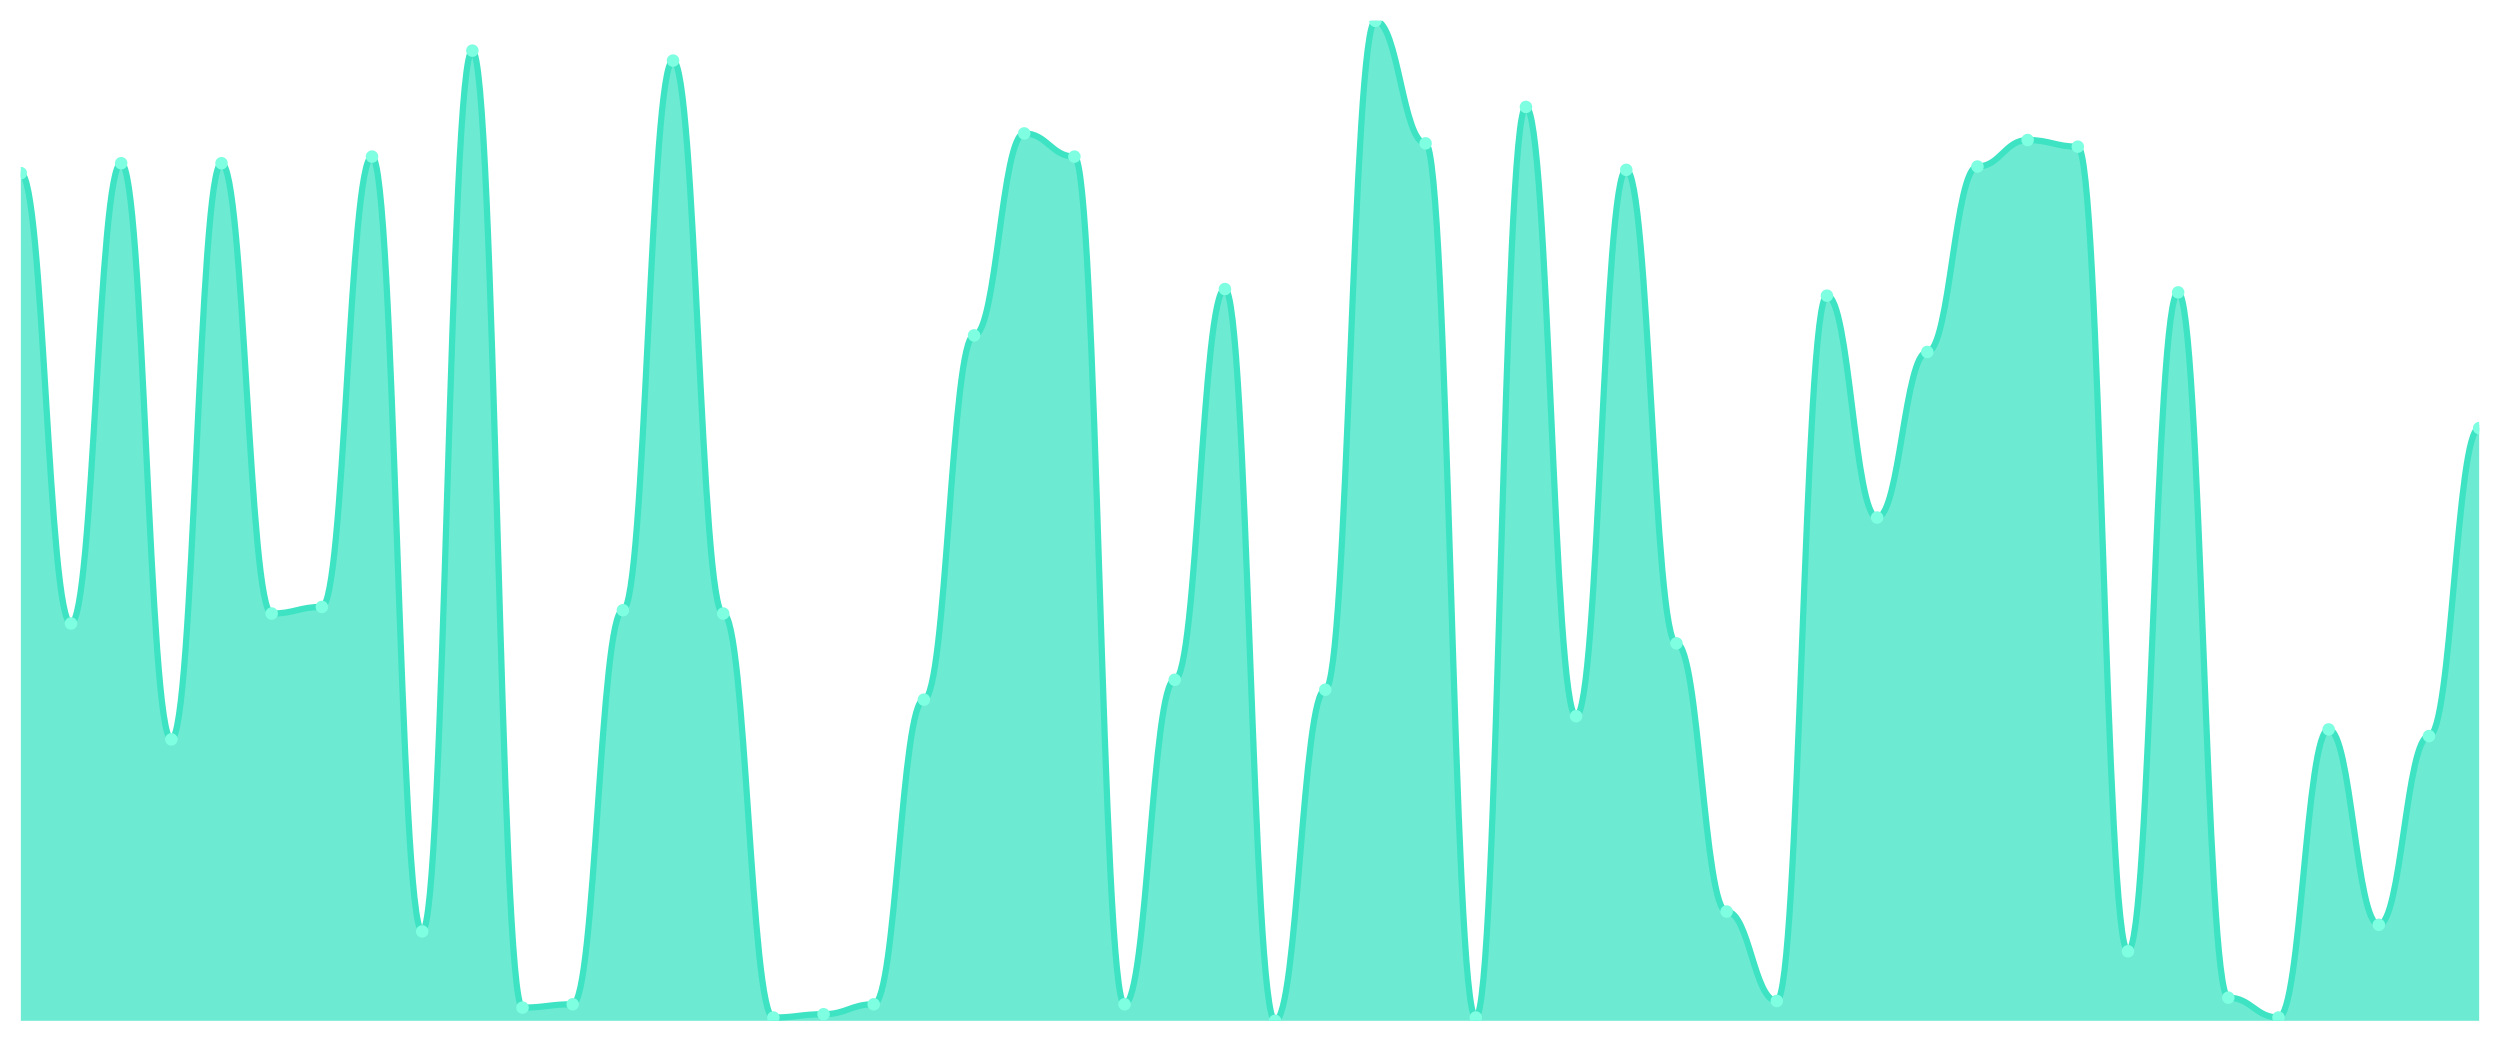
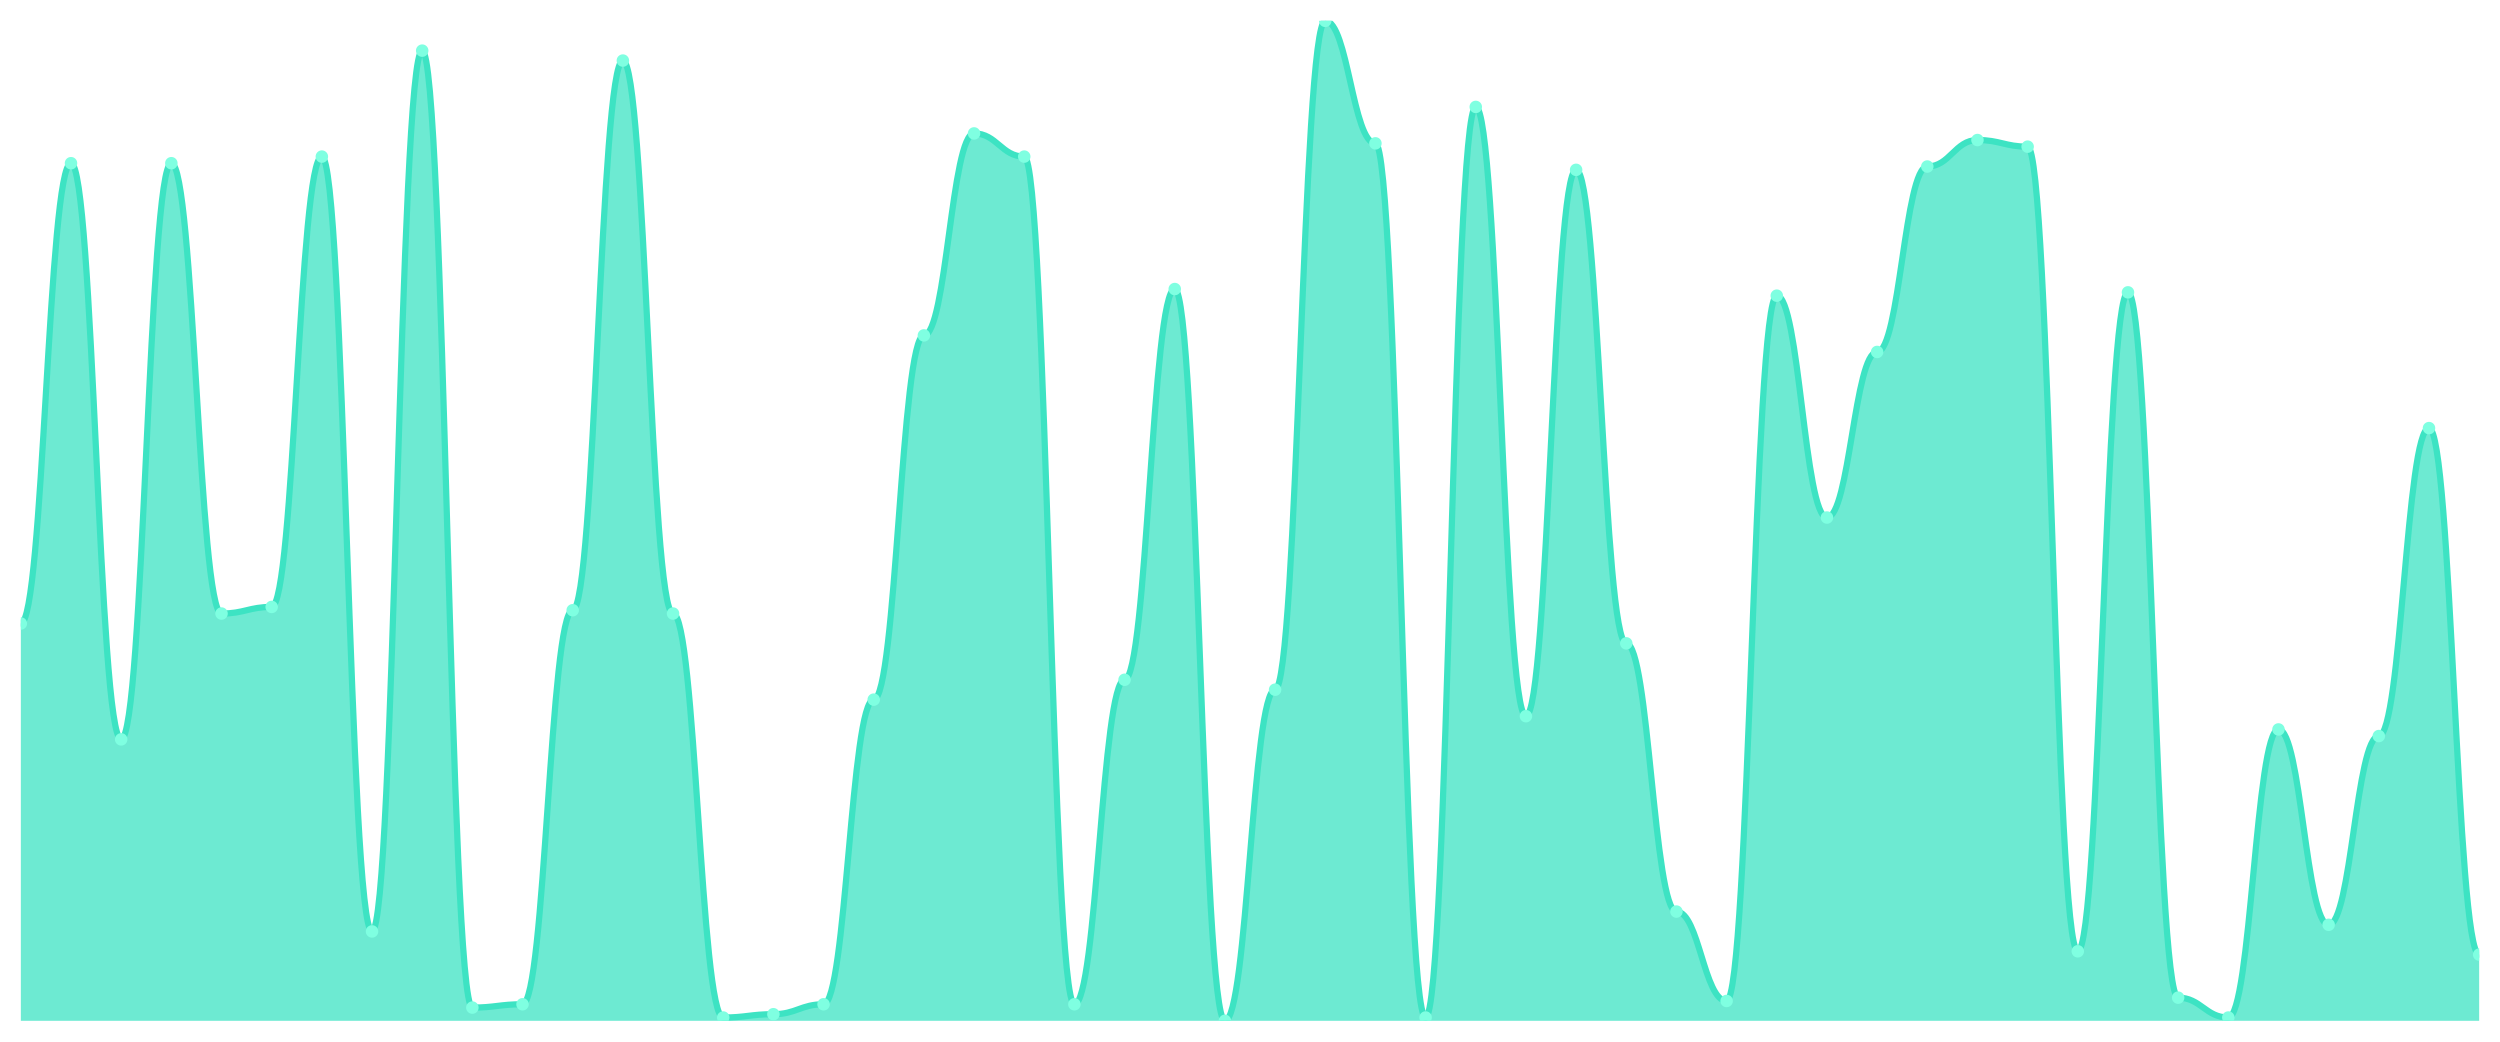
<svg xmlns="http://www.w3.org/2000/svg" viewBox="0 0 1200 500" width="1200" height="500">
  <defs>
    <clipPath id="c">
      <rect x="10" y="10" width="1180" height="480" />
    </clipPath>
  </defs>
  <rect width="1200" height="500" fill="none" />
  <g clip-path="url(#c)">
-     <path d="M 10,490 L 10,83.113 C 20.837,83.113 23.245,299.272 34.082,299.272 C 44.918,299.272 47.327,78.344 58.163,78.344 C 69,78.344 71.408,354.901 82.245,354.901 C 93.082,354.901 95.49,78.344 106.327,78.344 C 117.163,78.344 119.571,294.503 130.408,294.503 C 141.245,294.503 143.653,291.325 154.49,291.325 C 165.327,291.325 167.735,75.166 178.571,75.166 C 189.408,75.166 191.816,447.086 202.653,447.086 C 213.49,447.086 215.898,24.305 226.735,24.305 C 237.571,24.305 239.98,483.642 250.816,483.642 C 261.653,483.642 264.061,482.053 274.898,482.053 C 285.735,482.053 288.143,292.914 298.98,292.914 C 309.816,292.914 312.224,29.073 323.061,29.073 C 333.898,29.073 336.306,294.503 347.143,294.503 C 357.98,294.503 360.388,488.411 371.224,488.411 C 382.061,488.411 384.469,486.821 395.306,486.821 C 406.143,486.821 408.551,482.053 419.388,482.053 C 430.224,482.053 432.633,335.828 443.469,335.828 C 454.306,335.828 456.714,160.993 467.551,160.993 C 478.388,160.993 480.796,64.04 491.633,64.04 C 502.469,64.04 504.878,75.166 515.714,75.166 C 526.551,75.166 528.959,482.053 539.796,482.053 C 550.633,482.053 553.041,326.291 563.878,326.291 C 574.714,326.291 577.122,138.742 587.959,138.742 C 598.796,138.742 601.204,490 612.041,490 C 622.878,490 625.286,331.06 636.122,331.06 C 646.959,331.06 649.367,10 660.204,10 C 671.041,10 673.449,68.808 684.286,68.808 C 695.122,68.808 697.531,488.411 708.367,488.411 C 719.204,488.411 721.612,51.325 732.449,51.325 C 743.286,51.325 745.694,343.775 756.531,343.775 C 767.367,343.775 769.776,81.523 780.612,81.523 C 791.449,81.523 793.857,308.808 804.694,308.808 C 815.531,308.808 817.939,437.55 828.776,437.55 C 839.612,437.55 842.02,480.464 852.857,480.464 C 863.694,480.464 866.102,141.921 876.939,141.921 C 887.776,141.921 890.184,248.411 901.02,248.411 C 911.857,248.411 914.265,168.94 925.102,168.94 C 935.939,168.94 938.347,79.934 949.184,79.934 C 960.02,79.934 962.429,67.219 973.265,67.219 C 984.102,67.219 986.51,70.397 997.347,70.397 C 1008.184,70.397 1010.592,456.623 1021.429,456.623 C 1032.265,456.623 1034.673,140.331 1045.51,140.331 C 1056.347,140.331 1058.755,478.874 1069.592,478.874 C 1080.429,478.874 1082.837,488.411 1093.673,488.411 C 1104.51,488.411 1106.918,350.132 1117.755,350.132 C 1128.592,350.132 1131,443.907 1141.837,443.907 C 1152.673,443.907 1155.082,353.311 1165.918,353.311 C 1176.755,353.311 1179.163,205.497 1190,205.497 L 1190,490 Z" fill="rgba(61,227,195,0.75)" />
-     <path d="M 10,83.113 C 20.837,83.113 23.245,299.272 34.082,299.272 C 44.918,299.272 47.327,78.344 58.163,78.344 C 69,78.344 71.408,354.901 82.245,354.901 C 93.082,354.901 95.49,78.344 106.327,78.344 C 117.163,78.344 119.571,294.503 130.408,294.503 C 141.245,294.503 143.653,291.325 154.49,291.325 C 165.327,291.325 167.735,75.166 178.571,75.166 C 189.408,75.166 191.816,447.086 202.653,447.086 C 213.49,447.086 215.898,24.305 226.735,24.305 C 237.571,24.305 239.98,483.642 250.816,483.642 C 261.653,483.642 264.061,482.053 274.898,482.053 C 285.735,482.053 288.143,292.914 298.98,292.914 C 309.816,292.914 312.224,29.073 323.061,29.073 C 333.898,29.073 336.306,294.503 347.143,294.503 C 357.98,294.503 360.388,488.411 371.224,488.411 C 382.061,488.411 384.469,486.821 395.306,486.821 C 406.143,486.821 408.551,482.053 419.388,482.053 C 430.224,482.053 432.633,335.828 443.469,335.828 C 454.306,335.828 456.714,160.993 467.551,160.993 C 478.388,160.993 480.796,64.04 491.633,64.04 C 502.469,64.04 504.878,75.166 515.714,75.166 C 526.551,75.166 528.959,482.053 539.796,482.053 C 550.633,482.053 553.041,326.291 563.878,326.291 C 574.714,326.291 577.122,138.742 587.959,138.742 C 598.796,138.742 601.204,490 612.041,490 C 622.878,490 625.286,331.06 636.122,331.06 C 646.959,331.06 649.367,10 660.204,10 C 671.041,10 673.449,68.808 684.286,68.808 C 695.122,68.808 697.531,488.411 708.367,488.411 C 719.204,488.411 721.612,51.325 732.449,51.325 C 743.286,51.325 745.694,343.775 756.531,343.775 C 767.367,343.775 769.776,81.523 780.612,81.523 C 791.449,81.523 793.857,308.808 804.694,308.808 C 815.531,308.808 817.939,437.55 828.776,437.55 C 839.612,437.55 842.02,480.464 852.857,480.464 C 863.694,480.464 866.102,141.921 876.939,141.921 C 887.776,141.921 890.184,248.411 901.02,248.411 C 911.857,248.411 914.265,168.94 925.102,168.94 C 935.939,168.94 938.347,79.934 949.184,79.934 C 960.02,79.934 962.429,67.219 973.265,67.219 C 984.102,67.219 986.51,70.397 997.347,70.397 C 1008.184,70.397 1010.592,456.623 1021.429,456.623 C 1032.265,456.623 1034.673,140.331 1045.51,140.331 C 1056.347,140.331 1058.755,478.874 1069.592,478.874 C 1080.429,478.874 1082.837,488.411 1093.673,488.411 C 1104.51,488.411 1106.918,350.132 1117.755,350.132 C 1128.592,350.132 1131,443.907 1141.837,443.907 C 1152.673,443.907 1155.082,353.311 1165.918,353.311 C 1176.755,353.311 1179.163,205.497 1190,205.497" fill="none" stroke="#3de3c3" stroke-width="3" stroke-linecap="round" stroke-linejoin="round" />
-     <circle cx="10" cy="83.113" r="3" fill="#7fffe1" />
-     <circle cx="34.082" cy="299.272" r="3" fill="#7fffe1" />
-     <circle cx="58.163" cy="78.344" r="3" fill="#7fffe1" />
-     <circle cx="82.245" cy="354.901" r="3" fill="#7fffe1" />
-     <circle cx="106.327" cy="78.344" r="3" fill="#7fffe1" />
-     <circle cx="130.408" cy="294.503" r="3" fill="#7fffe1" />
-     <circle cx="154.49" cy="291.325" r="3" fill="#7fffe1" />
-     <circle cx="178.571" cy="75.166" r="3" fill="#7fffe1" />
-     <circle cx="202.653" cy="447.086" r="3" fill="#7fffe1" />
-     <circle cx="226.735" cy="24.305" r="3" fill="#7fffe1" />
-     <circle cx="250.816" cy="483.642" r="3" fill="#7fffe1" />
-     <circle cx="274.898" cy="482.053" r="3" fill="#7fffe1" />
-     <circle cx="298.98" cy="292.914" r="3" fill="#7fffe1" />
-     <circle cx="323.061" cy="29.073" r="3" fill="#7fffe1" />
-     <circle cx="347.143" cy="294.503" r="3" fill="#7fffe1" />
-     <circle cx="371.224" cy="488.411" r="3" fill="#7fffe1" />
-     <circle cx="395.306" cy="486.821" r="3" fill="#7fffe1" />
-     <circle cx="419.388" cy="482.053" r="3" fill="#7fffe1" />
-     <circle cx="443.469" cy="335.828" r="3" fill="#7fffe1" />
-     <circle cx="467.551" cy="160.993" r="3" fill="#7fffe1" />
-     <circle cx="491.633" cy="64.04" r="3" fill="#7fffe1" />
-     <circle cx="515.714" cy="75.166" r="3" fill="#7fffe1" />
-     <circle cx="539.796" cy="482.053" r="3" fill="#7fffe1" />
-     <circle cx="563.878" cy="326.291" r="3" fill="#7fffe1" />
-     <circle cx="587.959" cy="138.742" r="3" fill="#7fffe1" />
-     <circle cx="612.041" cy="490" r="3" fill="#7fffe1" />
-     <circle cx="636.122" cy="331.06" r="3" fill="#7fffe1" />
-     <circle cx="660.204" cy="10" r="3" fill="#7fffe1" />
-     <circle cx="684.286" cy="68.808" r="3" fill="#7fffe1" />
-     <circle cx="708.367" cy="488.411" r="3" fill="#7fffe1" />
-     <circle cx="732.449" cy="51.325" r="3" fill="#7fffe1" />
-     <circle cx="756.531" cy="343.775" r="3" fill="#7fffe1" />
-     <circle cx="780.612" cy="81.523" r="3" fill="#7fffe1" />
-     <circle cx="804.694" cy="308.808" r="3" fill="#7fffe1" />
-     <circle cx="828.776" cy="437.55" r="3" fill="#7fffe1" />
-     <circle cx="852.857" cy="480.464" r="3" fill="#7fffe1" />
-     <circle cx="876.939" cy="141.921" r="3" fill="#7fffe1" />
-     <circle cx="901.02" cy="248.411" r="3" fill="#7fffe1" />
-     <circle cx="925.102" cy="168.94" r="3" fill="#7fffe1" />
-     <circle cx="949.184" cy="79.934" r="3" fill="#7fffe1" />
-     <circle cx="973.265" cy="67.219" r="3" fill="#7fffe1" />
-     <circle cx="997.347" cy="70.397" r="3" fill="#7fffe1" />
-     <circle cx="1021.429" cy="456.623" r="3" fill="#7fffe1" />
-     <circle cx="1045.51" cy="140.331" r="3" fill="#7fffe1" />
-     <circle cx="1069.592" cy="478.874" r="3" fill="#7fffe1" />
-     <circle cx="1093.673" cy="488.411" r="3" fill="#7fffe1" />
-     <circle cx="1117.755" cy="350.132" r="3" fill="#7fffe1" />
-     <circle cx="1141.837" cy="443.907" r="3" fill="#7fffe1" />
-     <circle cx="1165.918" cy="353.311" r="3" fill="#7fffe1" />
-     <circle cx="1190" cy="205.497" r="3" fill="#7fffe1" />
+     <path d="M 10,490 L 10,299.272 C 20.837,299.272 23.245,78.344 34.082,78.344 C 44.918,78.344 47.327,354.901 58.163,354.901 C 69,354.901 71.408,78.344 82.245,78.344 C 93.082,78.344 95.49,294.503 106.327,294.503 C 117.163,294.503 119.571,291.325 130.408,291.325 C 141.245,291.325 143.653,75.166 154.49,75.166 C 165.327,75.166 167.735,447.086 178.571,447.086 C 189.408,447.086 191.816,24.305 202.653,24.305 C 213.49,24.305 215.898,483.642 226.735,483.642 C 237.571,483.642 239.98,482.053 250.816,482.053 C 261.653,482.053 264.061,292.914 274.898,292.914 C 285.735,292.914 288.143,29.073 298.98,29.073 C 309.816,29.073 312.224,294.503 323.061,294.503 C 333.898,294.503 336.306,488.411 347.143,488.411 C 357.98,488.411 360.388,486.821 371.224,486.821 C 382.061,486.821 384.469,482.053 395.306,482.053 C 406.143,482.053 408.551,335.828 419.388,335.828 C 430.224,335.828 432.633,160.993 443.469,160.993 C 454.306,160.993 456.714,64.04 467.551,64.04 C 478.388,64.04 480.796,75.166 491.633,75.166 C 502.469,75.166 504.878,482.053 515.714,482.053 C 526.551,482.053 528.959,326.291 539.796,326.291 C 550.633,326.291 553.041,138.742 563.878,138.742 C 574.714,138.742 577.122,490 587.959,490 C 598.796,490 601.204,331.06 612.041,331.06 C 622.878,331.06 625.286,10 636.122,10 C 646.959,10 649.367,68.808 660.204,68.808 C 671.041,68.808 673.449,488.411 684.286,488.411 C 695.122,488.411 697.531,51.325 708.367,51.325 C 719.204,51.325 721.612,343.775 732.449,343.775 C 743.286,343.775 745.694,81.523 756.531,81.523 C 767.367,81.523 769.776,308.808 780.612,308.808 C 791.449,308.808 793.857,437.55 804.694,437.55 C 815.531,437.55 817.939,480.464 828.776,480.464 C 839.612,480.464 842.02,141.921 852.857,141.921 C 863.694,141.921 866.102,248.411 876.939,248.411 C 887.776,248.411 890.184,168.94 901.02,168.94 C 911.857,168.94 914.265,79.934 925.102,79.934 C 935.939,79.934 938.347,67.219 949.184,67.219 C 960.02,67.219 962.429,70.397 973.265,70.397 C 984.102,70.397 986.51,456.623 997.347,456.623 C 1008.184,456.623 1010.592,140.331 1021.429,140.331 C 1032.265,140.331 1034.673,478.874 1045.51,478.874 C 1056.347,478.874 1058.755,488.411 1069.592,488.411 C 1080.429,488.411 1082.837,350.132 1093.673,350.132 C 1104.51,350.132 1106.918,443.907 1117.755,443.907 C 1128.592,443.907 1131,353.311 1141.837,353.311 C 1152.673,353.311 1155.082,205.497 1165.918,205.497 C 1176.755,205.497 1179.163,458.212 1190,458.212 L 1190,490 Z" fill="rgba(61,227,195,0.75)" />
+     <path d="M 10,299.272 C 20.837,299.272 23.245,78.344 34.082,78.344 C 44.918,78.344 47.327,354.901 58.163,354.901 C 69,354.901 71.408,78.344 82.245,78.344 C 93.082,78.344 95.49,294.503 106.327,294.503 C 117.163,294.503 119.571,291.325 130.408,291.325 C 141.245,291.325 143.653,75.166 154.49,75.166 C 165.327,75.166 167.735,447.086 178.571,447.086 C 189.408,447.086 191.816,24.305 202.653,24.305 C 213.49,24.305 215.898,483.642 226.735,483.642 C 237.571,483.642 239.98,482.053 250.816,482.053 C 261.653,482.053 264.061,292.914 274.898,292.914 C 285.735,292.914 288.143,29.073 298.98,29.073 C 309.816,29.073 312.224,294.503 323.061,294.503 C 333.898,294.503 336.306,488.411 347.143,488.411 C 357.98,488.411 360.388,486.821 371.224,486.821 C 382.061,486.821 384.469,482.053 395.306,482.053 C 406.143,482.053 408.551,335.828 419.388,335.828 C 430.224,335.828 432.633,160.993 443.469,160.993 C 454.306,160.993 456.714,64.04 467.551,64.04 C 478.388,64.04 480.796,75.166 491.633,75.166 C 502.469,75.166 504.878,482.053 515.714,482.053 C 526.551,482.053 528.959,326.291 539.796,326.291 C 550.633,326.291 553.041,138.742 563.878,138.742 C 574.714,138.742 577.122,490 587.959,490 C 598.796,490 601.204,331.06 612.041,331.06 C 622.878,331.06 625.286,10 636.122,10 C 646.959,10 649.367,68.808 660.204,68.808 C 671.041,68.808 673.449,488.411 684.286,488.411 C 695.122,488.411 697.531,51.325 708.367,51.325 C 719.204,51.325 721.612,343.775 732.449,343.775 C 743.286,343.775 745.694,81.523 756.531,81.523 C 767.367,81.523 769.776,308.808 780.612,308.808 C 791.449,308.808 793.857,437.55 804.694,437.55 C 815.531,437.55 817.939,480.464 828.776,480.464 C 839.612,480.464 842.02,141.921 852.857,141.921 C 863.694,141.921 866.102,248.411 876.939,248.411 C 887.776,248.411 890.184,168.94 901.02,168.94 C 911.857,168.94 914.265,79.934 925.102,79.934 C 935.939,79.934 938.347,67.219 949.184,67.219 C 960.02,67.219 962.429,70.397 973.265,70.397 C 984.102,70.397 986.51,456.623 997.347,456.623 C 1008.184,456.623 1010.592,140.331 1021.429,140.331 C 1032.265,140.331 1034.673,478.874 1045.51,478.874 C 1056.347,478.874 1058.755,488.411 1069.592,488.411 C 1080.429,488.411 1082.837,350.132 1093.673,350.132 C 1104.51,350.132 1106.918,443.907 1117.755,443.907 C 1128.592,443.907 1131,353.311 1141.837,353.311 C 1152.673,353.311 1155.082,205.497 1165.918,205.497 C 1176.755,205.497 1179.163,458.212 1190,458.212" fill="none" stroke="#3de3c3" stroke-width="3" stroke-linecap="round" stroke-linejoin="round" />
+     <circle cx="10" cy="299.272" r="3" fill="#7fffe1" />
+     <circle cx="34.082" cy="78.344" r="3" fill="#7fffe1" />
+     <circle cx="58.163" cy="354.901" r="3" fill="#7fffe1" />
+     <circle cx="82.245" cy="78.344" r="3" fill="#7fffe1" />
+     <circle cx="106.327" cy="294.503" r="3" fill="#7fffe1" />
+     <circle cx="130.408" cy="291.325" r="3" fill="#7fffe1" />
+     <circle cx="154.49" cy="75.166" r="3" fill="#7fffe1" />
+     <circle cx="178.571" cy="447.086" r="3" fill="#7fffe1" />
+     <circle cx="202.653" cy="24.305" r="3" fill="#7fffe1" />
+     <circle cx="226.735" cy="483.642" r="3" fill="#7fffe1" />
+     <circle cx="250.816" cy="482.053" r="3" fill="#7fffe1" />
+     <circle cx="274.898" cy="292.914" r="3" fill="#7fffe1" />
+     <circle cx="298.98" cy="29.073" r="3" fill="#7fffe1" />
+     <circle cx="323.061" cy="294.503" r="3" fill="#7fffe1" />
+     <circle cx="347.143" cy="488.411" r="3" fill="#7fffe1" />
+     <circle cx="371.224" cy="486.821" r="3" fill="#7fffe1" />
+     <circle cx="395.306" cy="482.053" r="3" fill="#7fffe1" />
+     <circle cx="419.388" cy="335.828" r="3" fill="#7fffe1" />
+     <circle cx="443.469" cy="160.993" r="3" fill="#7fffe1" />
+     <circle cx="467.551" cy="64.04" r="3" fill="#7fffe1" />
+     <circle cx="491.633" cy="75.166" r="3" fill="#7fffe1" />
+     <circle cx="515.714" cy="482.053" r="3" fill="#7fffe1" />
+     <circle cx="539.796" cy="326.291" r="3" fill="#7fffe1" />
+     <circle cx="563.878" cy="138.742" r="3" fill="#7fffe1" />
+     <circle cx="587.959" cy="490" r="3" fill="#7fffe1" />
+     <circle cx="612.041" cy="331.06" r="3" fill="#7fffe1" />
+     <circle cx="636.122" cy="10" r="3" fill="#7fffe1" />
+     <circle cx="660.204" cy="68.808" r="3" fill="#7fffe1" />
+     <circle cx="684.286" cy="488.411" r="3" fill="#7fffe1" />
+     <circle cx="708.367" cy="51.325" r="3" fill="#7fffe1" />
+     <circle cx="732.449" cy="343.775" r="3" fill="#7fffe1" />
+     <circle cx="756.531" cy="81.523" r="3" fill="#7fffe1" />
+     <circle cx="780.612" cy="308.808" r="3" fill="#7fffe1" />
+     <circle cx="804.694" cy="437.55" r="3" fill="#7fffe1" />
+     <circle cx="828.776" cy="480.464" r="3" fill="#7fffe1" />
+     <circle cx="852.857" cy="141.921" r="3" fill="#7fffe1" />
+     <circle cx="876.939" cy="248.411" r="3" fill="#7fffe1" />
+     <circle cx="901.02" cy="168.94" r="3" fill="#7fffe1" />
+     <circle cx="925.102" cy="79.934" r="3" fill="#7fffe1" />
+     <circle cx="949.184" cy="67.219" r="3" fill="#7fffe1" />
+     <circle cx="973.265" cy="70.397" r="3" fill="#7fffe1" />
+     <circle cx="997.347" cy="456.623" r="3" fill="#7fffe1" />
+     <circle cx="1021.429" cy="140.331" r="3" fill="#7fffe1" />
+     <circle cx="1045.51" cy="478.874" r="3" fill="#7fffe1" />
+     <circle cx="1069.592" cy="488.411" r="3" fill="#7fffe1" />
+     <circle cx="1093.673" cy="350.132" r="3" fill="#7fffe1" />
+     <circle cx="1117.755" cy="443.907" r="3" fill="#7fffe1" />
+     <circle cx="1141.837" cy="353.311" r="3" fill="#7fffe1" />
+     <circle cx="1165.918" cy="205.497" r="3" fill="#7fffe1" />
+     <circle cx="1190" cy="458.212" r="3" fill="#7fffe1" />
  </g>
</svg>
